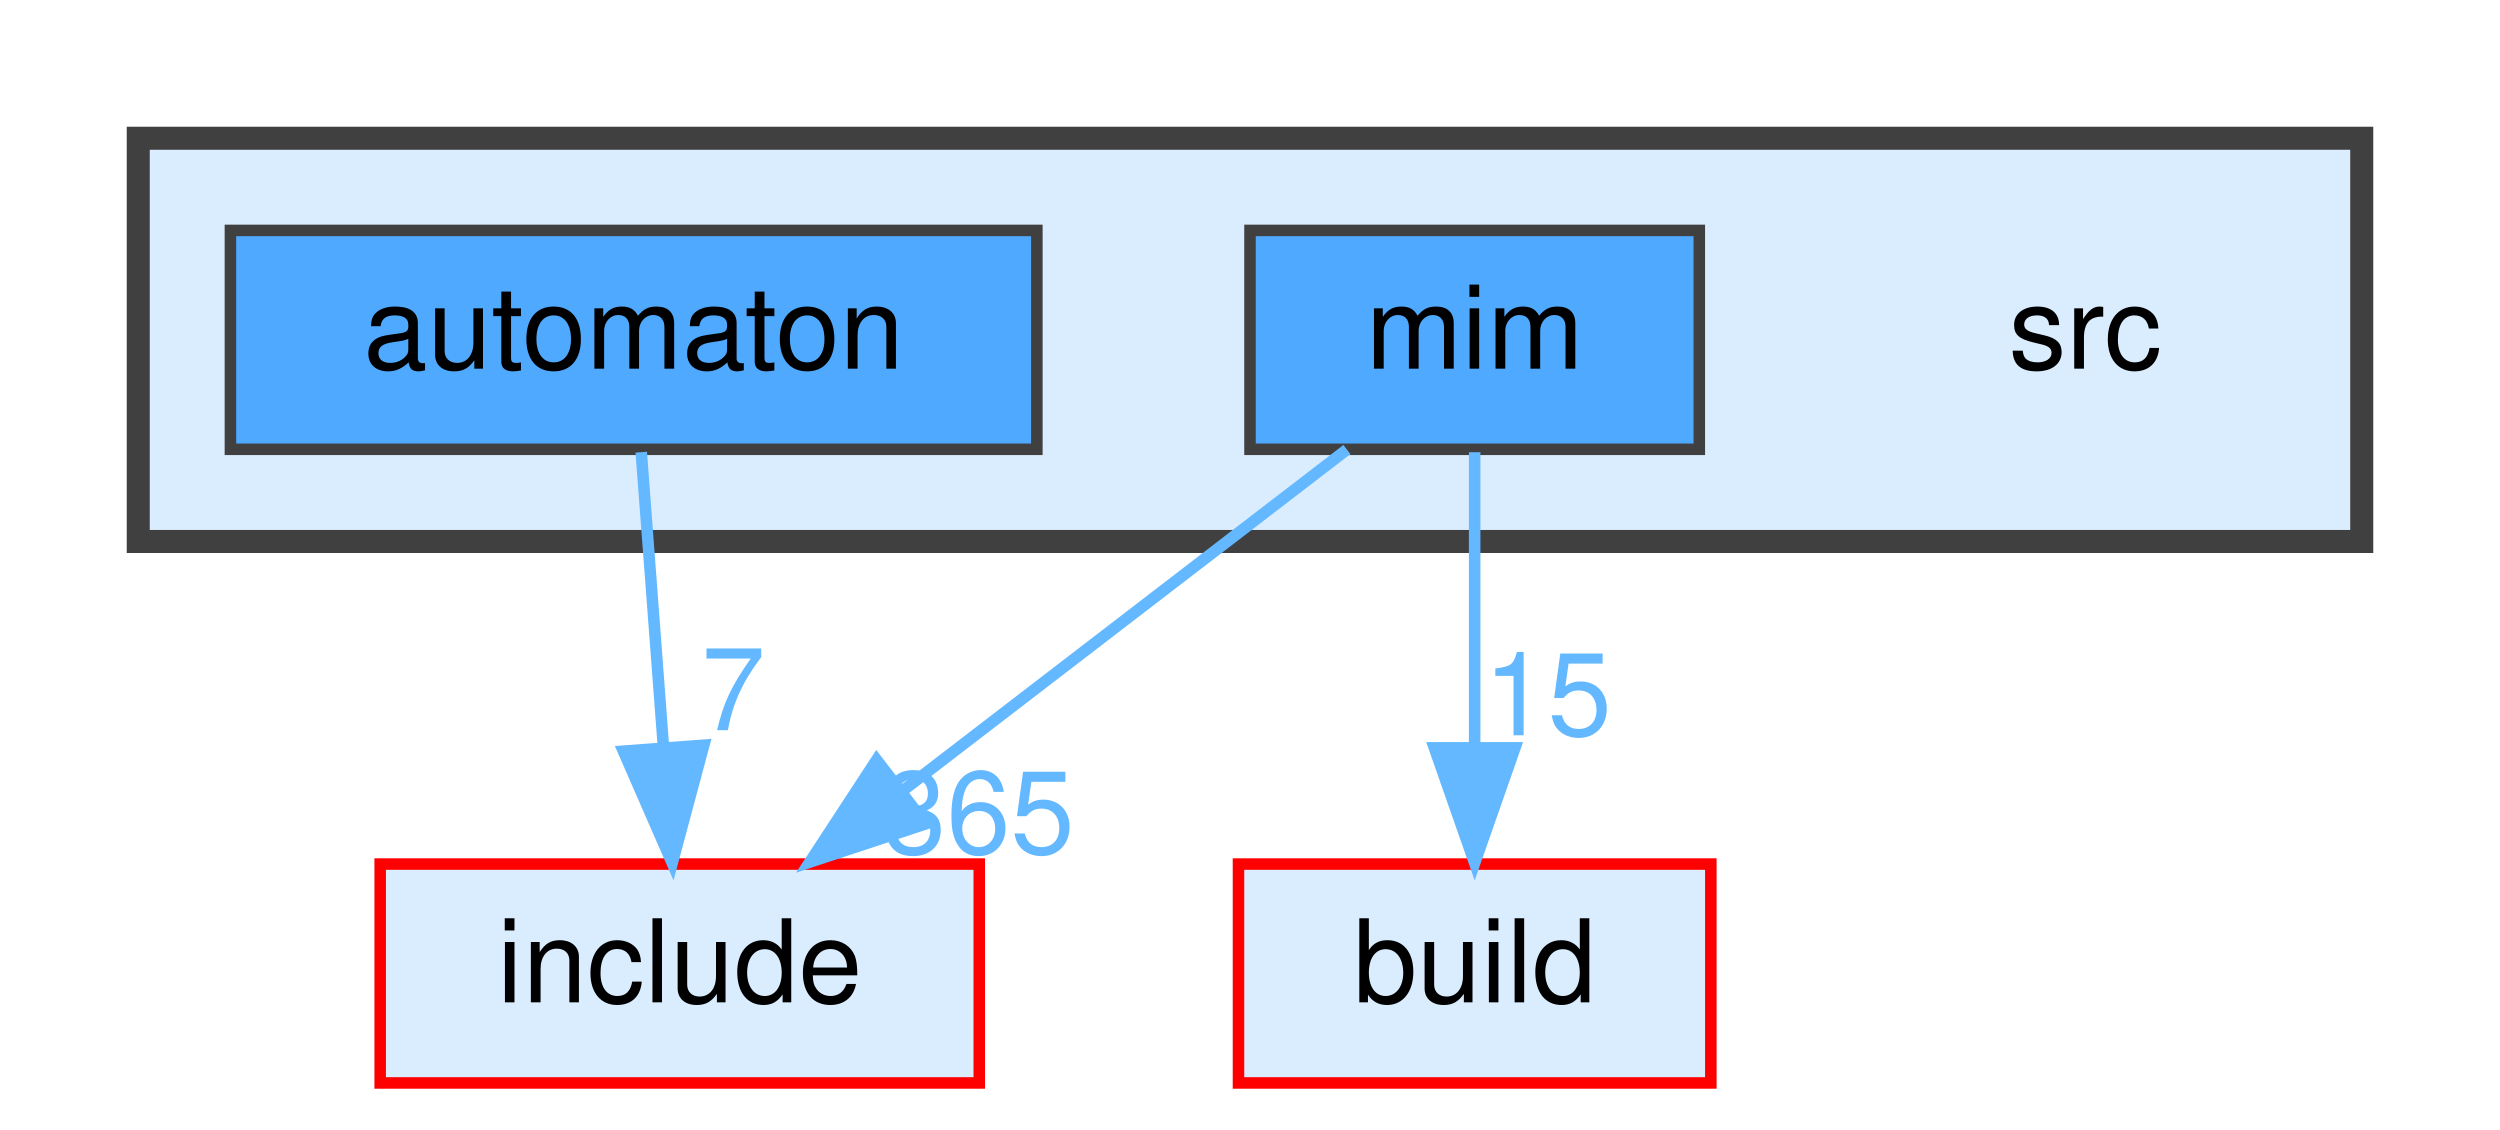
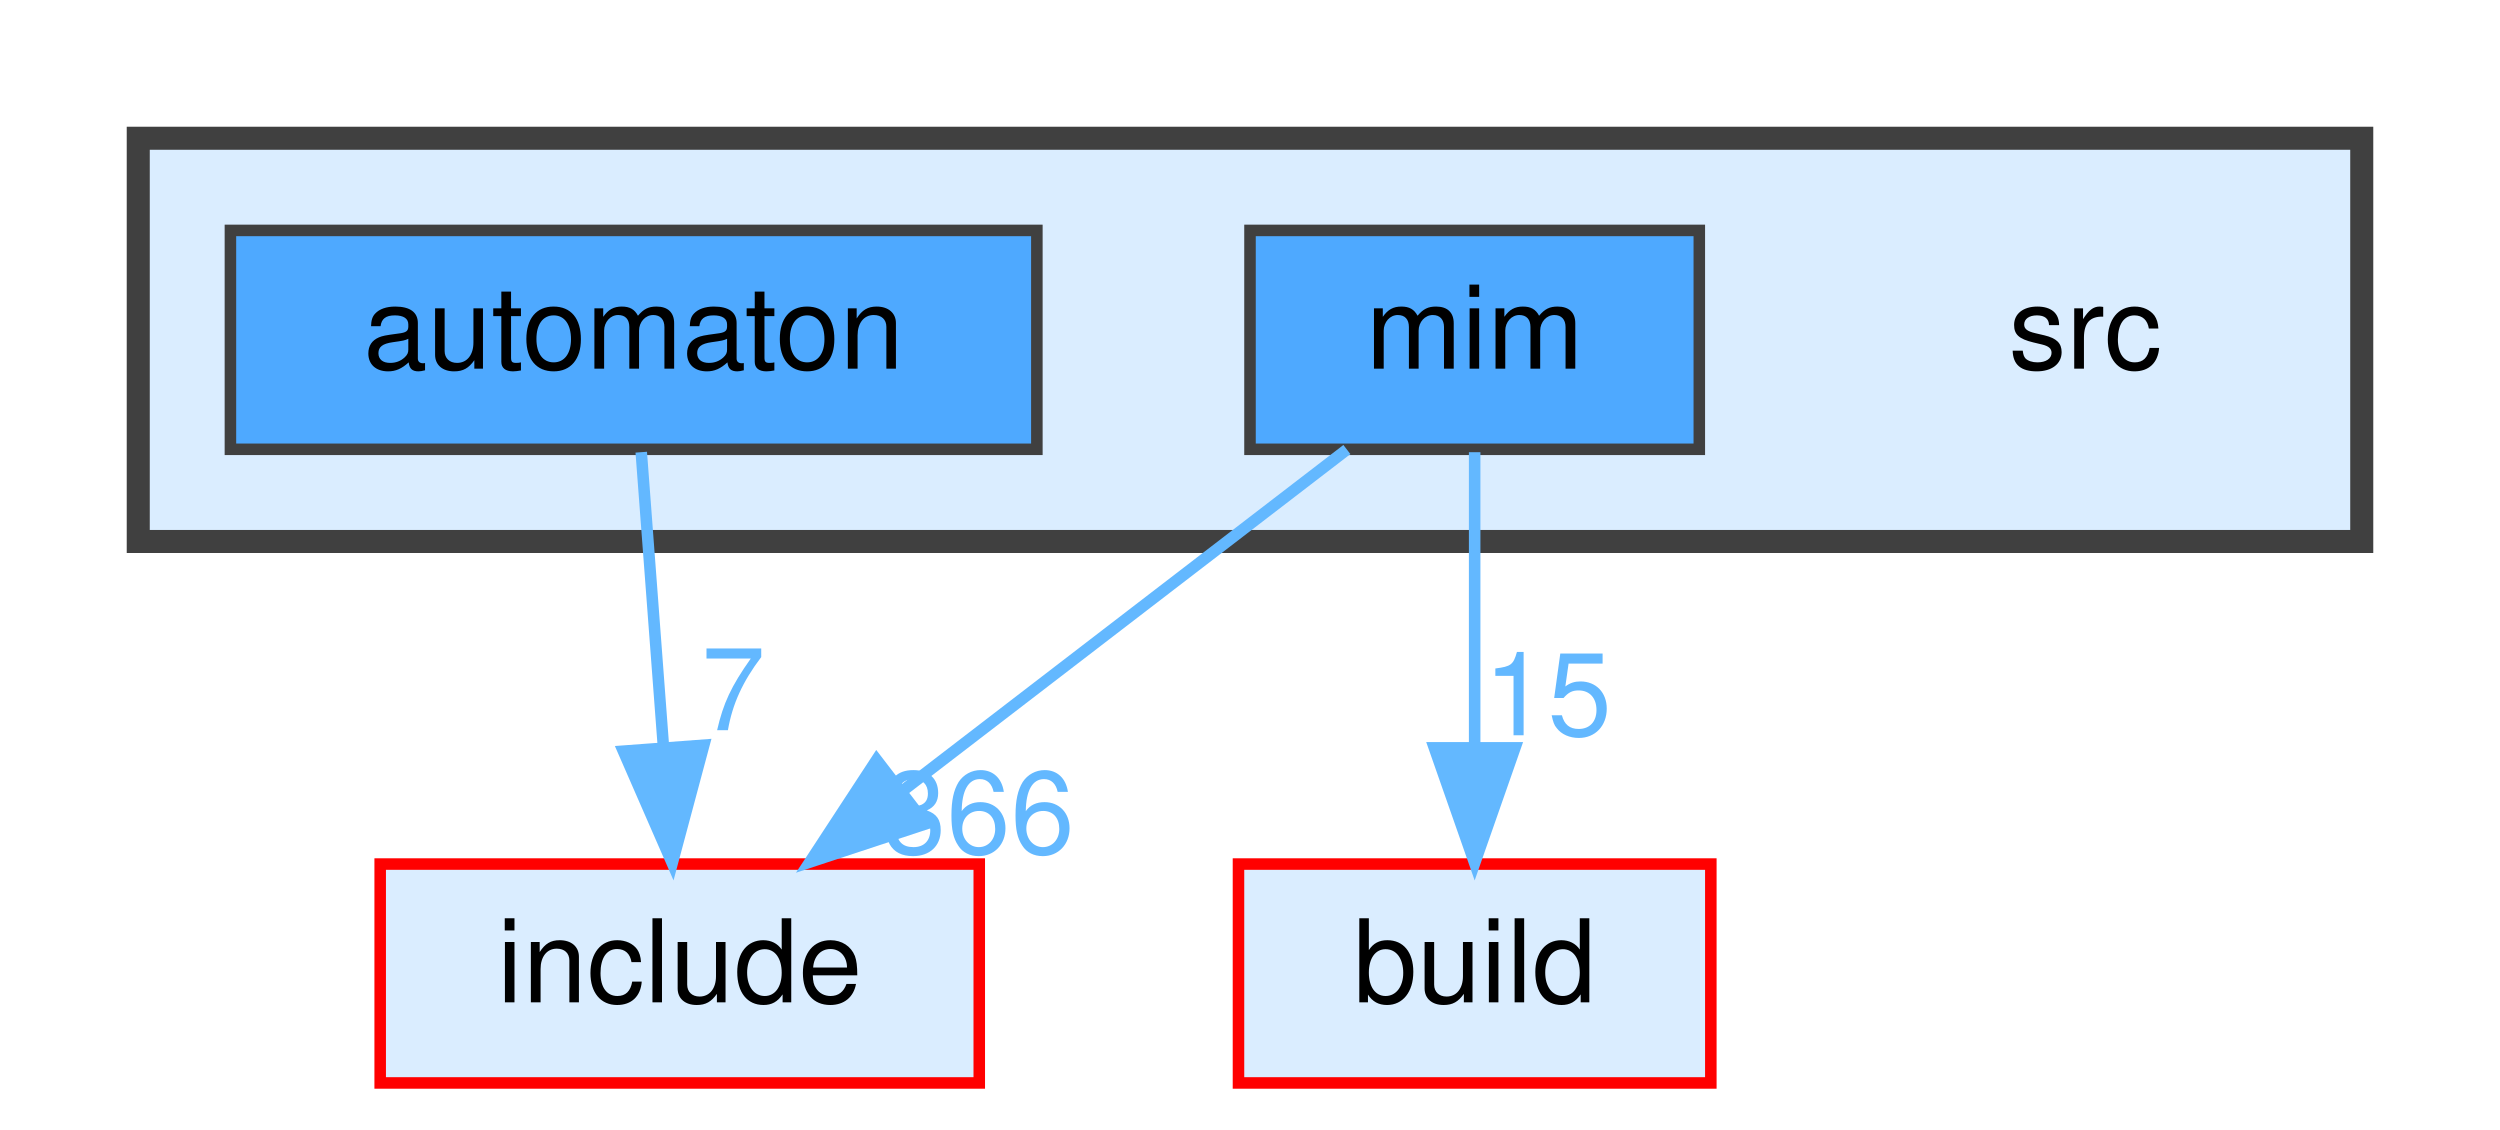
<svg xmlns="http://www.w3.org/2000/svg" xmlns:xlink="http://www.w3.org/1999/xlink" width="217pt" height="98pt" viewBox="0.00 0.00 217.00 98.00">
  <g id="graph0" class="graph" transform="scale(1 1) rotate(0) translate(4 94)">
    <g id="clust1" class="cluster">
      <g id="a_clust1">
        <a xlink:href="dir_68267d1309a1af8e8297ef4c3efbcdba.html" target="_top">
          <polygon fill="#daedff" stroke="#404040" stroke-width="2" points="8,-47 8,-82 201,-82 201,-47 8,-47" />
        </a>
      </g>
    </g>
    <g id="node1" class="node">
      <text text-anchor="middle" x="177" y="-62" font-family="Helvetica,sans-Serif" font-size="10.00">src</text>
    </g>
    <g id="node2" class="node">
      <g id="a_node2">
        <a xlink:href="dir_712ca5f1616261472fee79278e88ee05.html" target="_top" xlink:title="automaton">
          <polygon fill="#4ea9ff" stroke="#404040" points="86,-74 16,-74 16,-55 86,-55 86,-74" />
          <text text-anchor="middle" x="51" y="-62" font-family="Helvetica,sans-Serif" font-size="10.00">automaton</text>
        </a>
      </g>
    </g>
    <g id="node5" class="node">
      <g id="a_node5">
        <a xlink:href="dir_d44c64559bbebec7f509842c48db8b23.html" target="_top" xlink:title="include">
          <polygon fill="#daedff" stroke="red" points="81,-19 29,-19 29,0 81,0 81,-19" />
          <text text-anchor="middle" x="55" y="-7" font-family="Helvetica,sans-Serif" font-size="10.00">include</text>
        </a>
      </g>
    </g>
    <g id="edge1" class="edge">
      <g id="a_edge1">
        <a xlink:href="dir_000009_000034.html" target="_top">
          <path fill="none" stroke="#63b8ff" d="M51.66,-54.75C52.18,-47.8 52.94,-37.85 53.59,-29.13" />
          <polygon fill="#63b8ff" stroke="#63b8ff" points="57.09,-29.32 54.35,-19.09 50.11,-28.8 57.09,-29.32" />
        </a>
      </g>
      <g id="a_edge1-headlabel">
        <a xlink:href="dir_000009_000034.html" target="_top" xlink:title="7">
          <text text-anchor="middle" x="59.65" y="-30.62" font-family="Helvetica,sans-Serif" font-size="10.00" fill="#63b8ff">7</text>
        </a>
      </g>
    </g>
    <g id="node3" class="node">
      <g id="a_node3">
        <a xlink:href="dir_3f6d0e947440f9d0b42426d30577ffdc.html" target="_top" xlink:title="mim">
          <polygon fill="#4ea9ff" stroke="#404040" points="143.5,-74 104.5,-74 104.5,-55 143.5,-55 143.5,-74" />
          <text text-anchor="middle" x="124" y="-62" font-family="Helvetica,sans-Serif" font-size="10.00">mim</text>
        </a>
      </g>
    </g>
    <g id="node4" class="node">
      <g id="a_node4">
        <a xlink:href="dir_4fef79e7177ba769987a8da36c892c5f.html" target="_top" xlink:title="build">
          <polygon fill="#daedff" stroke="red" points="144.5,-19 103.5,-19 103.5,0 144.5,0 144.5,-19" />
          <text text-anchor="middle" x="124" y="-7" font-family="Helvetica,sans-Serif" font-size="10.00">build</text>
        </a>
      </g>
    </g>
    <g id="edge2" class="edge">
      <g id="a_edge2">
        <a xlink:href="dir_000046_000014.html" target="_top">
          <path fill="none" stroke="#63b8ff" d="M124,-54.75C124,-47.8 124,-37.85 124,-29.13" />
          <polygon fill="#63b8ff" stroke="#63b8ff" points="127.5,-29.09 124,-19.09 120.5,-29.09 127.5,-29.09" />
        </a>
      </g>
      <g id="a_edge2-headlabel">
        <a xlink:href="dir_000046_000014.html" target="_top" xlink:title="15">
          <text text-anchor="middle" x="130.34" y="-30.18" font-family="Helvetica,sans-Serif" font-size="10.00" fill="#63b8ff">15</text>
        </a>
      </g>
    </g>
    <g id="edge3" class="edge">
      <g id="a_edge3">
        <a xlink:href="dir_000046_000034.html" target="_top">
          <path fill="none" stroke="#63b8ff" d="M112.91,-54.98C102.51,-47 86.74,-34.88 74.28,-25.31" />
          <polygon fill="#63b8ff" stroke="#63b8ff" points="76.35,-22.49 66.29,-19.17 72.09,-28.04 76.35,-22.49" />
        </a>
      </g>
      <g id="a_edge3-headlabel">
-         <a xlink:href="dir_000046_000034.html" target="_top" xlink:title="365">
-           <text text-anchor="middle" x="80.93" y="-19.92" font-family="Helvetica,sans-Serif" font-size="10.00" fill="#63b8ff">365</text>
+         <a xlink:href="dir_000046_000034.html" target="_top" xlink:title="366">
+           <text text-anchor="middle" x="80.93" y="-19.92" font-family="Helvetica,sans-Serif" font-size="10.00" fill="#63b8ff">366</text>
        </a>
      </g>
    </g>
  </g>
</svg>
